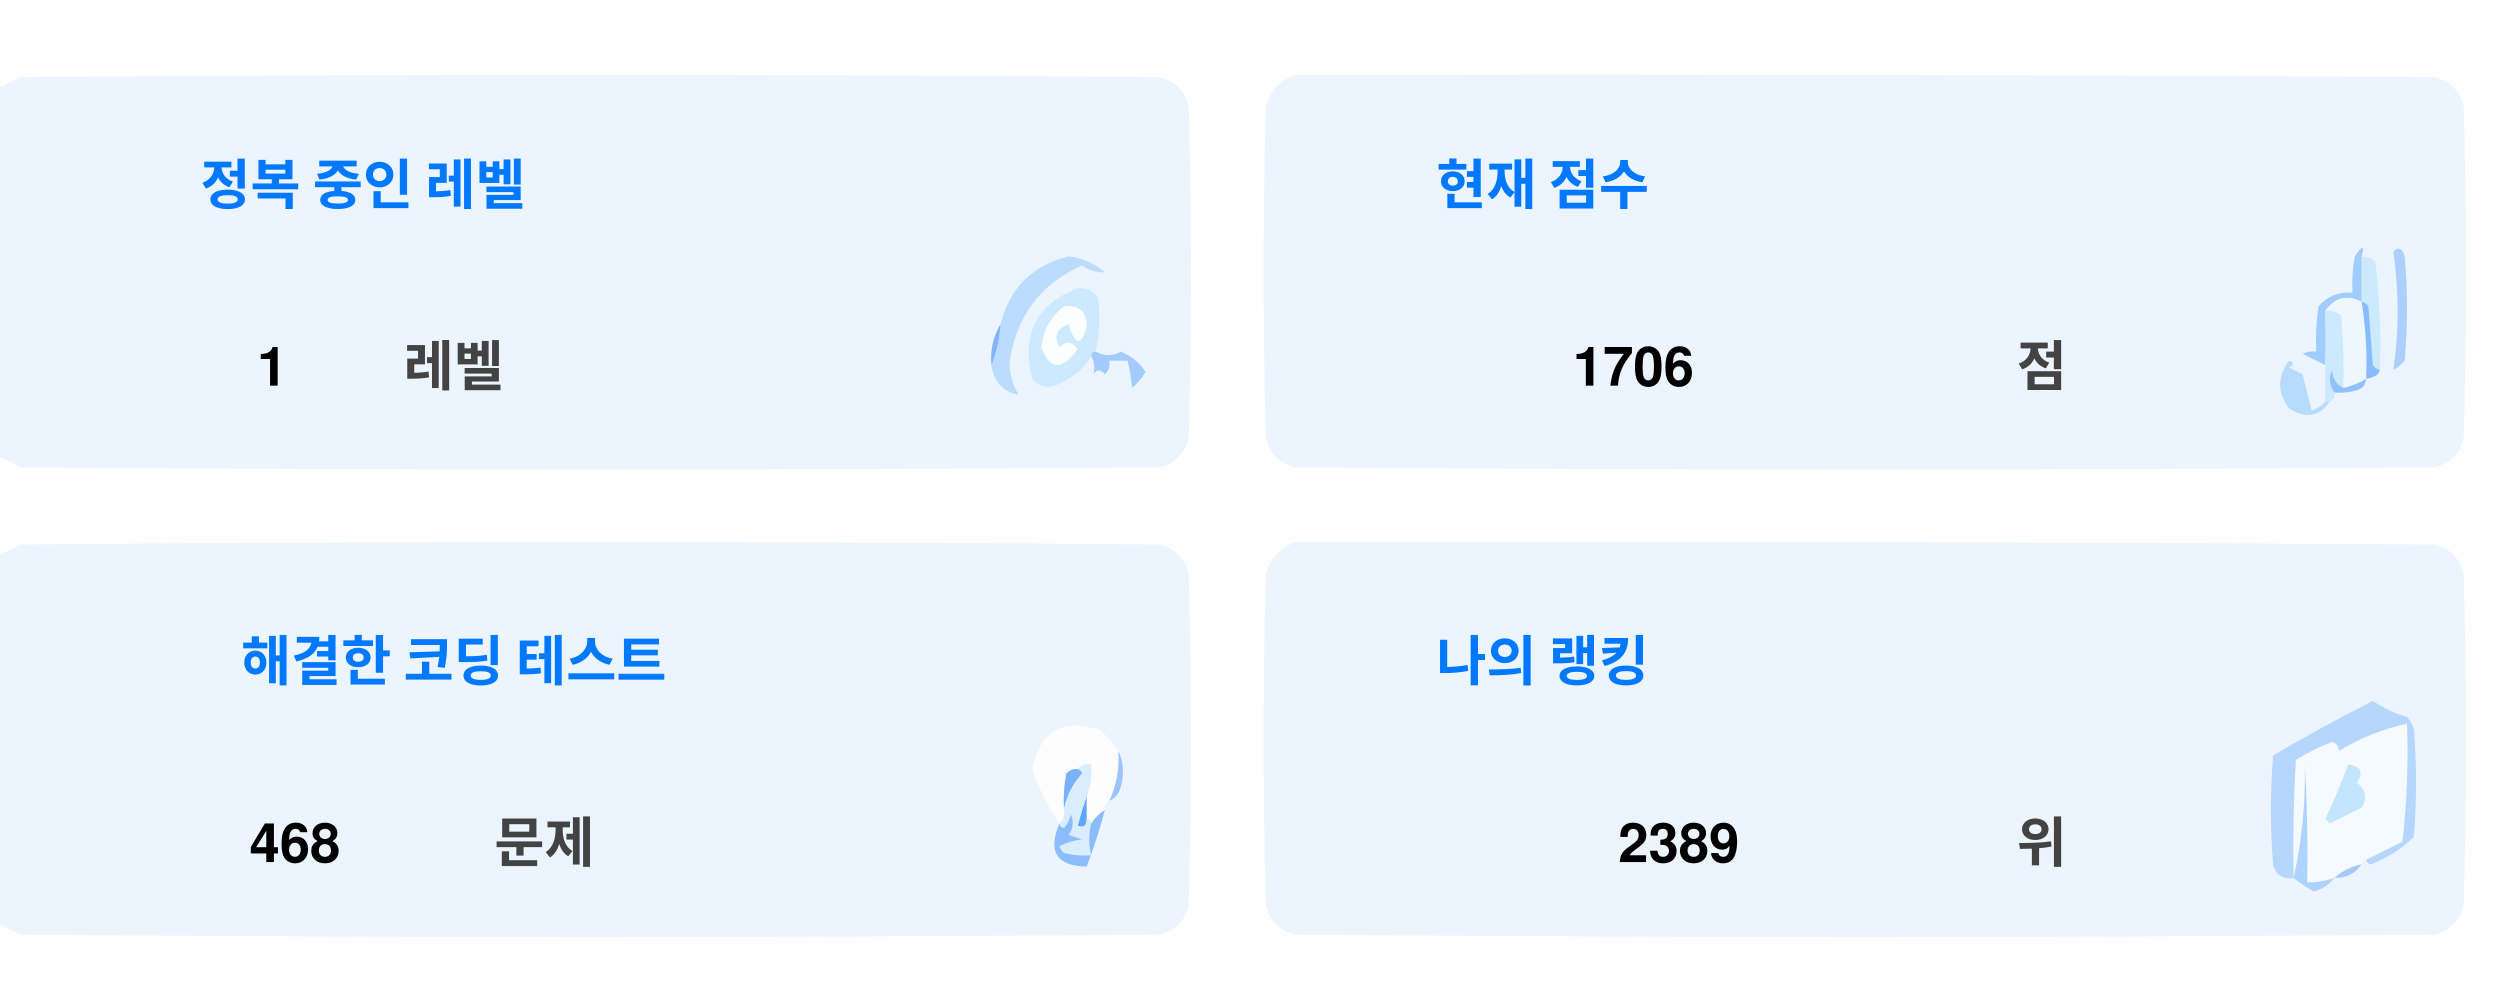
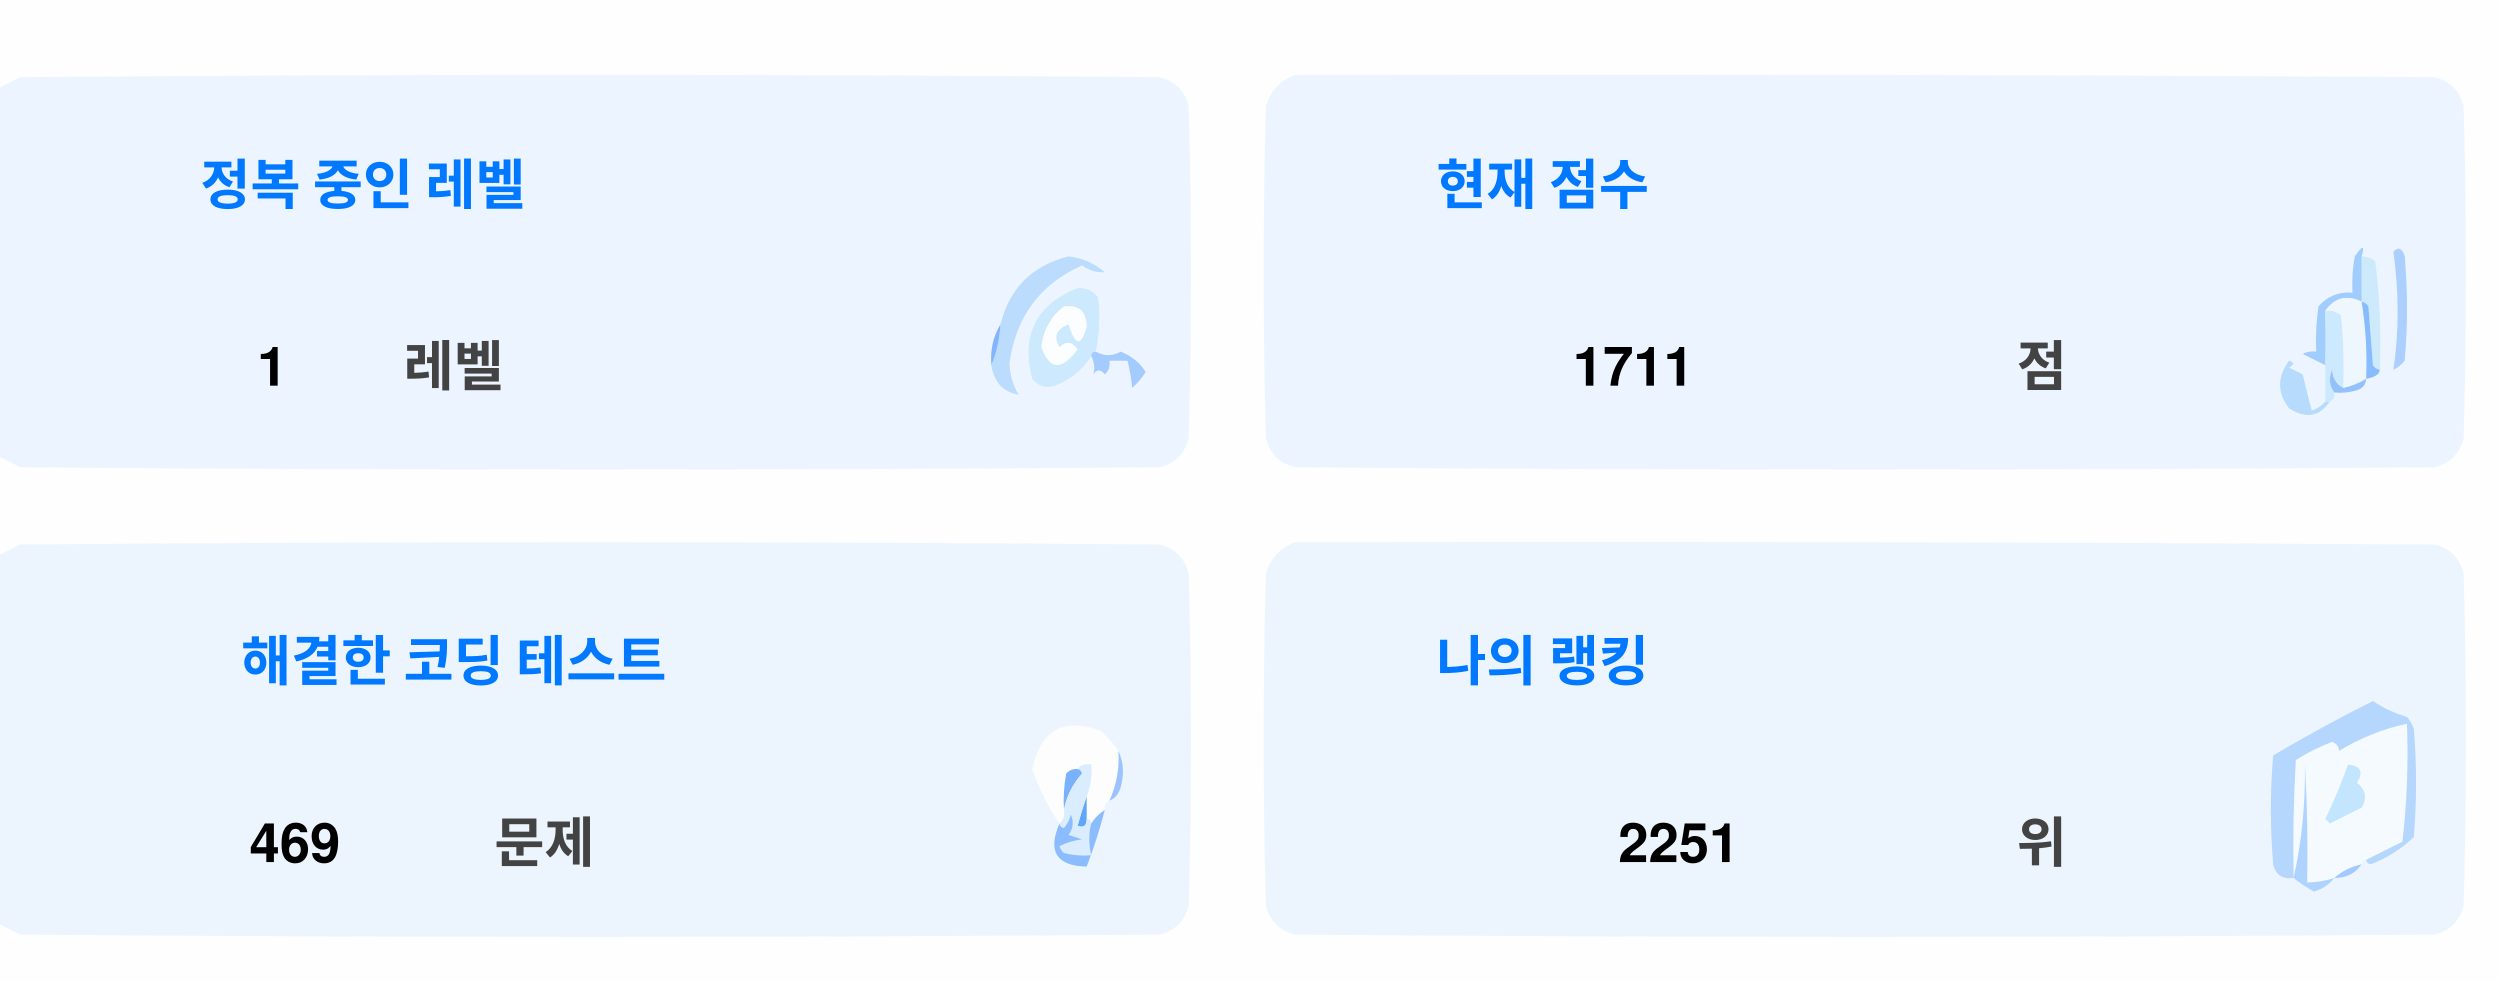
<svg xmlns="http://www.w3.org/2000/svg" version="1.1" width="551px" height="217px" style="shape-rendering:geometricPrecision; text-rendering:geometricPrecision; image-rendering:optimizeQuality; fill-rule:evenodd; clip-rule:evenodd">
  <style>.title {fill: #434343;font-size: 1rem;line-height: 1.5rem;font-weight: bold;font-family: -apple-system, BlinkMacSystemFont, Segoe UI, Helvetica, Arial, sans-serif, Apple Color Emoji, Segoe UI Emoji;}.desc {fill: #434343;font-size: 2.5rem;font-weight: bold;line-height: 1.5rem;font-family: -apple-system, BlinkMacSystemFont, Segoe UI, Helvetica, Arial, sans-serif, Apple Color Emoji, Segoe UI Emoji;}.desc-2 {fill: #434343;font-size: 1rem;font-weight: bold;line-height: 1.5rem;font-family: -apple-system, BlinkMacSystemFont, Segoe UI, Helvetica, Arial, sans-serif, Apple Color Emoji, Segoe UI Emoji;}.text, .desc {animation: twinkling 4s ease-in-out infinite;}@keyframes twinkling {40% { opacity: 1; }50% { opacity: 0.5; }60% { opacity: 1; }70% { opacity: 0.5; }80% { opacity: 1; }}</style>
  <g>
    <path style="opacity:1" fill="#fefefe" d="M -0.5,-0.5 C 183.167,-0.5 366.833,-0.5 550.5,-0.5C 550.5,71.833 550.5,144.167 550.5,216.5C 366.833,216.5 183.167,216.5 -0.5,216.5C -0.5,212.167 -0.5,207.833 -0.5,203.5C 1.14,204.32 2.807,205.153 4.5,206C 88.167,206.667 171.833,206.667 255.5,206C 259,205.167 261.167,203 262,199.5C 262.667,175.167 262.667,150.833 262,126.5C 261.167,123 259,120.833 255.5,120C 171.833,119.333 88.167,119.333 4.5,120C 2.807,120.847 1.14,121.68 -0.5,122.5C -0.5,115.167 -0.5,107.833 -0.5,100.5C 1.14,101.32 2.807,102.153 4.5,103C 88.167,103.667 171.833,103.667 255.5,103C 259,102.167 261.167,100 262,96.5C 262.667,72.167 262.667,47.833 262,23.5C 261.167,20 259,17.833 255.5,17C 171.833,16.333 88.167,16.333 4.5,17C 2.807,17.847 1.14,18.68 -0.5,19.5C -0.5,12.833 -0.5,6.167 -0.5,-0.5 Z" />
  </g>
  <g>
    <path style="opacity:1" fill="#ecf5ff" d="M -0.5,100.5 C -0.5,73.5 -0.5,46.5 -0.5,19.5C 1.14,18.68 2.807,17.847 4.5,17C 88.167,16.333 171.833,16.333 255.5,17C 259,17.833 261.167,20 262,23.5C 262.667,47.833 262.667,72.167 262,96.5C 261.167,100 259,102.167 255.5,103C 171.833,103.667 88.167,103.667 4.5,103C 2.807,102.153 1.14,101.32 -0.5,100.5 Z" />
  </g>
  <g>
    <path style="opacity:1" fill="#ecf5ff" d="M 285.5,16.5 C 369.167,16.333 452.834,16.5 536.5,17C 540,17.833 542.167,20 543,23.5C 543.667,47.833 543.667,72.167 543,96.5C 542.167,100 540,102.167 536.5,103C 452.833,103.667 369.167,103.667 285.5,103C 282,102.167 279.833,100 279,96.5C 278.333,72.167 278.333,47.833 279,23.5C 280.018,19.985 282.185,17.652 285.5,16.5 Z" />
  </g>
  <g>
    <path style="opacity:1" fill="#cdeafd" d="M 520.5,56.5 C 521.583,56.539 522.583,56.873 523.5,57.5C 524.498,65.472 524.831,73.472 524.5,81.5C 523.883,81.389 523.383,81.056 523,80.5C 522.667,76.167 522.333,71.833 522,67.5C 521.617,66.944 521.117,66.611 520.5,66.5C 520.5,63.167 520.5,59.833 520.5,56.5 Z" />
  </g>
  <g>
    <path style="opacity:1" fill="#abcfff" d="M 527.5,55.5 C 528.566,54.308 529.399,54.641 530,56.5C 530.667,64.167 530.667,71.833 530,79.5C 529.311,80.357 528.478,81.023 527.5,81.5C 528.758,73.08 528.758,64.414 527.5,55.5 Z" />
  </g>
  <g>
    <path style="opacity:1" fill="#bbdcfd" d="M 218.5,80.5 C 219.657,77.727 220.324,74.727 220.5,71.5C 222.49,63.51 227.49,58.51 235.5,56.5C 238.528,56.847 241.194,58.014 243.5,60C 241.744,60.141 240.078,59.641 238.5,58.5C 229.247,62.607 223.914,69.773 222.5,80C 222.565,82.526 223.232,84.859 224.5,87C 221.07,86.397 219.07,84.231 218.5,80.5 Z" />
  </g>
  <g>
    <path style="opacity:1" fill="#cde9fd" d="M 241.5,77.5 C 240.833,77.5 240.5,77.833 240.5,78.5C 238.628,81.529 235.961,83.695 232.5,85C 230.536,85.624 228.869,85.124 227.5,83.5C 225.021,73.791 228.354,67.124 237.5,63.5C 239.374,63.39 240.874,64.056 242,65.5C 242.497,69.524 242.331,73.524 241.5,77.5 Z" />
  </g>
  <g>
    <path style="opacity:1" fill="#fcfdfe" d="M 234.5,67.5 C 237.826,67.162 239.493,68.662 239.5,72C 238.334,76.434 237,76.267 235.5,71.5C 232.832,72.515 232.166,74.182 233.5,76.5C 235.017,75.089 236.351,75.256 237.5,77C 234.006,81.771 231.34,81.605 229.5,76.5C 229.904,72.771 231.571,69.771 234.5,67.5 Z" />
  </g>
  <g>
    <path style="opacity:1" fill="#a1ccfe" d="M 520.5,56.5 C 520.5,59.833 520.5,63.167 520.5,66.5C 517.238,64.922 514.572,65.589 512.5,68.5C 512.617,72.81 512.617,76.81 512.5,80.5C 510.86,79.68 509.193,78.847 507.5,78C 508.448,77.517 509.448,77.35 510.5,77.5C 510.335,74.15 510.502,70.817 511,67.5C 512.995,65.253 515.495,64.253 518.5,64.5C 518.336,61.813 518.503,59.146 519,56.5C 520.731,53.969 521.231,53.969 520.5,56.5 Z" />
  </g>
  <g>
    <path style="opacity:1" fill="#cde9fd" d="M 512.5,68.5 C 513.822,68.33 514.989,68.663 516,69.5C 516.499,74.823 516.666,80.156 516.5,85.5C 514.955,84.77 514.122,83.437 514,81.5C 513.22,83.387 513.387,85.054 514.5,86.5C 514.672,87.492 514.338,88.158 513.5,88.5C 513.167,88.5 512.833,88.5 512.5,88.5C 512.5,85.833 512.5,83.167 512.5,80.5C 512.617,76.81 512.617,72.81 512.5,68.5 Z" />
  </g>
  <g>
    <path style="opacity:1" fill="#eef6fe" d="M 520.5,66.5 C 521.407,72.106 521.74,77.773 521.5,83.5C 519.95,84.441 518.284,85.108 516.5,85.5C 516.666,80.156 516.499,74.823 516,69.5C 514.989,68.663 513.822,68.33 512.5,68.5C 514.572,65.589 517.238,64.922 520.5,66.5 Z" />
  </g>
  <g>
    <path style="opacity:1" fill="#88bcff" d="M 520.5,66.5 C 521.117,66.611 521.617,66.944 522,67.5C 522.333,71.833 522.667,76.167 523,80.5C 523.383,81.056 523.883,81.389 524.5,81.5C 524.445,82.469 523.445,83.136 521.5,83.5C 521.74,77.773 521.407,72.106 520.5,66.5 Z" />
  </g>
  <g>
    <path style="opacity:1" fill="#82b5fe" d="M 220.5,71.5 C 220.324,74.727 219.657,77.727 218.5,80.5C 218.215,77.171 218.882,74.171 220.5,71.5 Z" />
  </g>
  <g>
    <path style="opacity:1" fill="#a3cbfe" d="M 240.5,78.5 C 240.5,77.833 240.833,77.5 241.5,77.5C 243.391,78.536 245.224,78.536 247,77.5C 249.391,78.429 251.225,79.929 252.5,82C 251.681,83.319 250.681,84.486 249.5,85.5C 249.409,83.777 249.075,81.777 248.5,79.5C 247.167,79.5 245.833,79.5 244.5,79.5C 244.719,80.675 244.386,81.675 243.5,82.5C 242.575,81.359 241.741,81.359 241,82.5C 241.331,80.981 241.164,79.648 240.5,78.5 Z" />
  </g>
  <g>
    <path style="opacity:1" fill="#b7dbfd" d="M 512.5,88.5 C 512.833,88.5 513.167,88.5 513.5,88.5C 511.199,91.857 508.199,92.357 504.5,90C 501.872,86.535 501.872,83.035 504.5,79.5C 505.696,79.846 505.696,80.346 504.5,81C 505.5,81.5 506.5,82 507.5,82.5C 508.167,85.167 508.833,87.833 509.5,90.5C 510.739,90.058 511.739,89.391 512.5,88.5 Z" />
  </g>
  <g>
    <path style="opacity:1" fill="#92c1fe" d="M 516.5,85.5 C 518.284,85.108 519.95,84.441 521.5,83.5C 521.423,84.75 520.756,85.583 519.5,86C 517.866,86.493 516.199,86.66 514.5,86.5C 513.387,85.054 513.22,83.387 514,81.5C 514.122,83.437 514.955,84.77 516.5,85.5 Z" />
  </g>
  <g>
    <path style="opacity:1" fill="#ecf5fe" d="M -0.5,203.5 C -0.5,176.5 -0.5,149.5 -0.5,122.5C 1.14,121.68 2.807,120.847 4.5,120C 88.167,119.333 171.833,119.333 255.5,120C 259,120.833 261.167,123 262,126.5C 262.667,150.833 262.667,175.167 262,199.5C 261.167,203 259,205.167 255.5,206C 171.833,206.667 88.167,206.667 4.5,206C 2.807,205.153 1.14,204.32 -0.5,203.5 Z" />
  </g>
  <g>
    <path style="opacity:1" fill="#ecf5fe" d="M 285.5,119.5 C 369.167,119.333 452.834,119.5 536.5,120C 540,120.833 542.167,123 543,126.5C 543.667,150.833 543.667,175.167 543,199.5C 542.167,203 540,205.167 536.5,206C 452.833,206.667 369.167,206.667 285.5,206C 282,205.167 279.833,203 279,199.5C 278.333,175.167 278.333,150.833 279,126.5C 280.018,122.985 282.185,120.652 285.5,119.5 Z" />
  </g>
  <g>
    <path style="opacity:1" fill="#fdfdfe" d="M 246.5,165.5 C 246.758,169.367 246.092,173.034 244.5,176.5C 243.662,176.842 243.328,177.508 243.5,178.5C 242.272,179.306 241.272,180.306 240.5,181.5C 240.5,180.833 240.167,180.5 239.5,180.5C 239.5,178.833 239.5,177.167 239.5,175.5C 240.369,173.283 240.702,170.95 240.5,168.5C 239.209,168.263 238.209,168.596 237.5,169.5C 236.504,169.414 235.671,169.748 235,170.5C 234.503,173.146 234.336,175.813 234.5,178.5C 234.737,179.791 234.404,180.791 233.5,181.5C 230.986,177.806 228.986,173.806 227.5,169.5C 229.309,160.957 234.309,158.124 242.5,161C 244.07,162.397 245.404,163.897 246.5,165.5 Z" />
  </g>
  <g>
    <path style="opacity:1" fill="#f5faff" d="M 521.5,189.5 C 520.833,189.5 520.5,189.833 520.5,190.5C 518.181,190.992 516.181,191.992 514.5,193.5C 512.565,194.15 510.565,194.483 508.5,194.5C 508.666,185.827 508.5,177.16 508,168.5C 508.141,177.227 507.308,185.56 505.5,193.5C 505.334,184.827 505.5,176.16 506,167.5C 508.527,165.903 511.194,164.57 514,163.5C 515.011,163.892 515.511,164.559 515.5,165.5C 520.21,162.641 525.21,160.641 530.5,159.5C 530.831,168.192 530.498,176.859 529.5,185.5C 526.807,186.847 524.14,188.18 521.5,189.5 Z" />
  </g>
  <g>
    <path style="opacity:1" fill="#b6d7fd" d="M 521.5,189.5 C 524.14,188.18 526.807,186.847 529.5,185.5C 530.498,176.859 530.831,168.192 530.5,159.5C 525.21,160.641 520.21,162.641 515.5,165.5C 515.511,164.559 515.011,163.892 514,163.5C 511.194,164.57 508.527,165.903 506,167.5C 505.5,176.16 505.334,184.827 505.5,193.5C 503.089,193.863 501.589,192.863 501,190.5C 500.333,182.5 500.333,174.5 501,166.5C 508.173,162.246 515.507,158.246 523,154.5C 525.304,156.068 527.804,157.235 530.5,158C 531.126,158.75 531.626,159.584 532,160.5C 532.667,168.5 532.667,176.5 532,184.5C 529.292,187.111 526.125,189.111 522.5,190.5C 521.893,190.376 521.56,190.043 521.5,189.5 Z" />
  </g>
  <g>
    <path style="opacity:1" fill="#c3e5fe" d="M 517.5,168.5 C 520.317,168.801 520.984,170.134 519.5,172.5C 521.439,174.122 521.772,175.956 520.5,178C 518.167,179.167 515.833,180.333 513.5,181.5C 513.167,181.167 512.833,180.833 512.5,180.5C 514.414,176.515 516.081,172.515 517.5,168.5 Z" />
  </g>
  <g>
    <path style="opacity:1" fill="#7ab1fc" d="M 237.5,169.5 C 238.043,169.56 238.376,169.893 238.5,170.5C 236.395,172.836 235.062,175.503 234.5,178.5C 234.336,175.813 234.503,173.146 235,170.5C 235.671,169.748 236.504,169.414 237.5,169.5 Z" />
  </g>
  <g>
    <path style="opacity:1" fill="#afd3ff" d="M 514.5,193.5 C 513.378,194.947 511.878,195.947 510,196.5C 508.348,195.601 506.848,194.601 505.5,193.5C 507.308,185.56 508.141,177.227 508,168.5C 508.5,177.16 508.666,185.827 508.5,194.5C 510.565,194.483 512.565,194.15 514.5,193.5 Z" />
  </g>
  <g>
    <path style="opacity:1" fill="#9cc3fd" d="M 246.5,165.5 C 247.634,167.966 247.801,170.633 247,173.5C 246.623,174.942 245.79,175.942 244.5,176.5C 246.092,173.034 246.758,169.367 246.5,165.5 Z" />
  </g>
  <g>
    <path style="opacity:1" fill="#62a6fc" d="M 239.5,175.5 C 239.5,177.167 239.5,178.833 239.5,180.5C 239.483,182.028 238.816,182.528 237.5,182C 238.117,179.723 238.784,177.556 239.5,175.5 Z" />
  </g>
  <g>
    <path style="opacity:1" fill="#daedfe" d="M 237.5,169.5 C 238.209,168.596 239.209,168.263 240.5,168.5C 240.702,170.95 240.369,173.283 239.5,175.5C 238.784,177.556 238.117,179.723 237.5,182C 238.816,182.528 239.483,182.028 239.5,180.5C 240.167,180.5 240.5,180.833 240.5,181.5C 239.918,183.669 239.918,186.002 240.5,188.5C 238.473,188.662 236.473,188.495 234.5,188C 234.043,187.586 233.709,187.086 233.5,186.5C 235.078,185.702 236.744,185.202 238.5,185C 237.5,184.667 236.5,184.333 235.5,184C 236.554,182.612 236.72,181.112 236,179.5C 235.751,180.624 235.251,181.624 234.5,182.5C 233.893,182.376 233.56,182.043 233.5,181.5C 234.404,180.791 234.737,179.791 234.5,178.5C 235.062,175.503 236.395,172.836 238.5,170.5C 238.376,169.893 238.043,169.56 237.5,169.5 Z" />
  </g>
  <g>
    <path style="opacity:1" fill="#8bbcfd" d="M 243.5,178.5 C 242.395,182.803 241.062,186.969 239.5,191C 232.857,190.847 230.857,187.68 233.5,181.5C 233.56,182.043 233.893,182.376 234.5,182.5C 235.251,181.624 235.751,180.624 236,179.5C 236.72,181.112 236.554,182.612 235.5,184C 236.5,184.333 237.5,184.667 238.5,185C 236.744,185.202 235.078,185.702 233.5,186.5C 233.709,187.086 234.043,187.586 234.5,188C 236.473,188.495 238.473,188.662 240.5,188.5C 239.918,186.002 239.918,183.669 240.5,181.5C 241.272,180.306 242.272,179.306 243.5,178.5 Z" />
  </g>
  <g>
    <path style="opacity:1" fill="#a4c8ff" d="M 520.5,190.5 C 519.089,192.539 517.089,193.539 514.5,193.5C 516.181,191.992 518.181,190.992 520.5,190.5 Z" />
  </g>
  <text text-anchor="middle" x="80" y="45" class="title" style="fill:#0078ff;" stroke="#none" stroke-width="1">정복 중인 레벨</text>
  <text text-anchor="middle" x="60" y="85" class="desc" style="fill:#000000;" stroke="#none" stroke-width="1">1</text>
  <text text-anchor="middle" x="100" y="85" class="desc-2" style="fill:#434343;" stroke="#none" stroke-width="1">레벨</text>
  <text text-anchor="middle" x="340" y="45" class="title" style="fill:#0078ff;" stroke="#none" stroke-width="1">현재 점수</text>
-   <text text-anchor="middle" x="360" y="85" class="desc" style="fill:#000000;" stroke="#none" stroke-width="1">1706</text>
+   <text text-anchor="middle" x="360" y="85" class="desc" style="fill:#000000;" stroke="#none" stroke-width="1">1711</text>
  <text text-anchor="middle" x="450" y="85" class="desc-2" style="fill:#434343;" stroke="#none" stroke-width="1">점</text>
  <text text-anchor="middle" x="100" y="150" class="title" style="fill:#0078ff;" stroke="#none" stroke-width="1">해결한 코딩 테스트</text>
-   <text text-anchor="middle" x="65" y="190" class="desc" style="fill:#000000;" stroke="#none" stroke-width="1">468</text>
+   <text text-anchor="middle" x="65" y="190" class="desc" style="fill:#000000;" stroke="#none" stroke-width="1">469</text>
  <text text-anchor="middle" x="120" y="190" class="desc-2" style="fill:#434343;" stroke="#none" stroke-width="1">문제</text>
  <text text-anchor="middle" x="340" y="150" class="title" style="fill:#0078ff;" stroke="#none" stroke-width="1">나의 랭킹</text>
-   <text text-anchor="middle" x="370" y="190" class="desc" style="fill:#000000;" stroke="#none" stroke-width="1">2389</text>
+   <text text-anchor="middle" x="370" y="190" class="desc" style="fill:#000000;" stroke="#none" stroke-width="1">2251</text>
  <text text-anchor="middle" x="450" y="190" class="desc-2" style="fill:#434343;" stroke="#none" stroke-width="1">위</text>
</svg>
